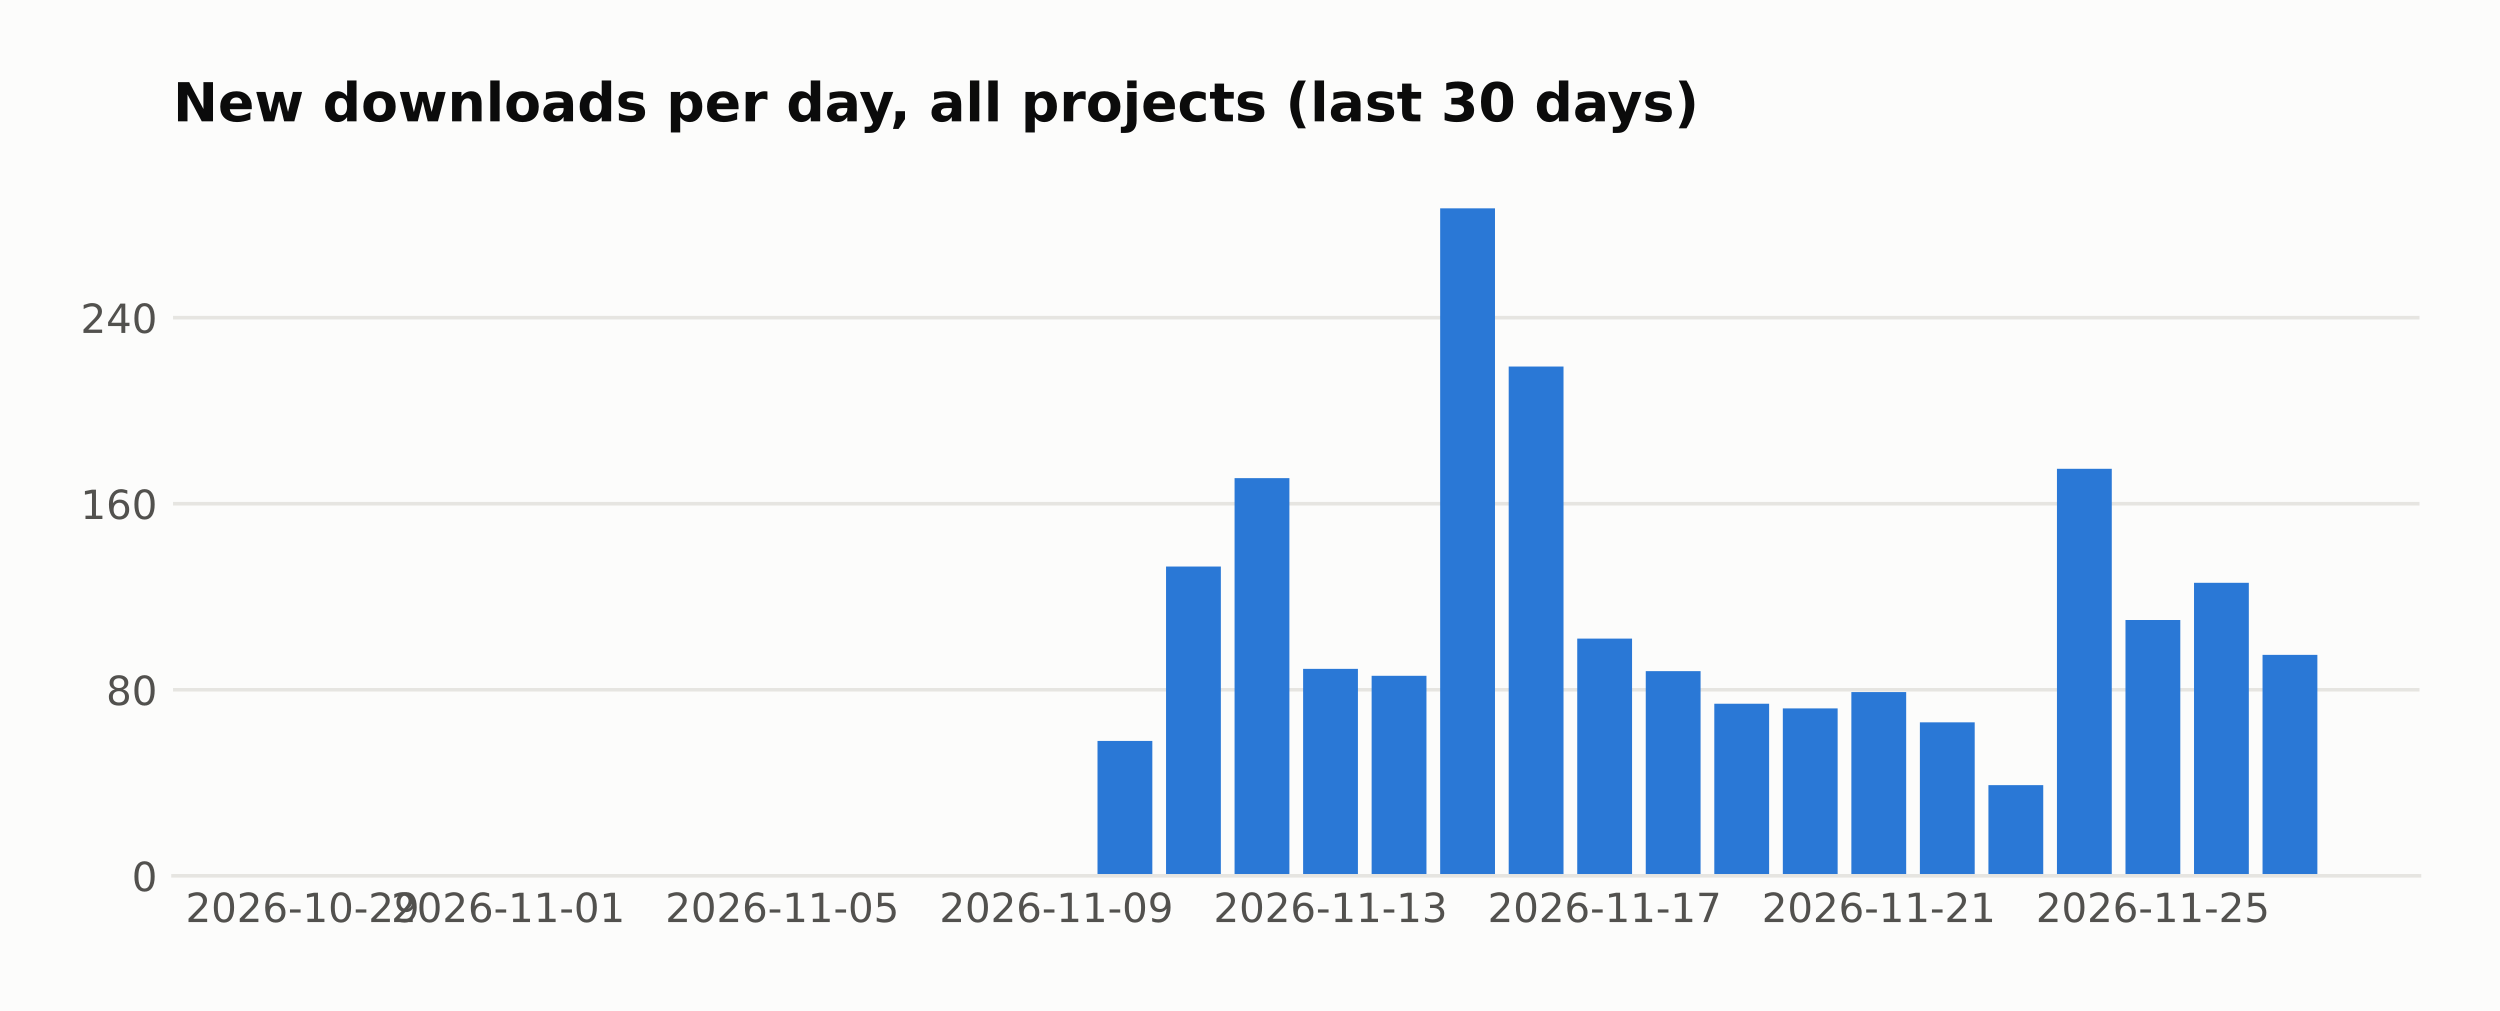
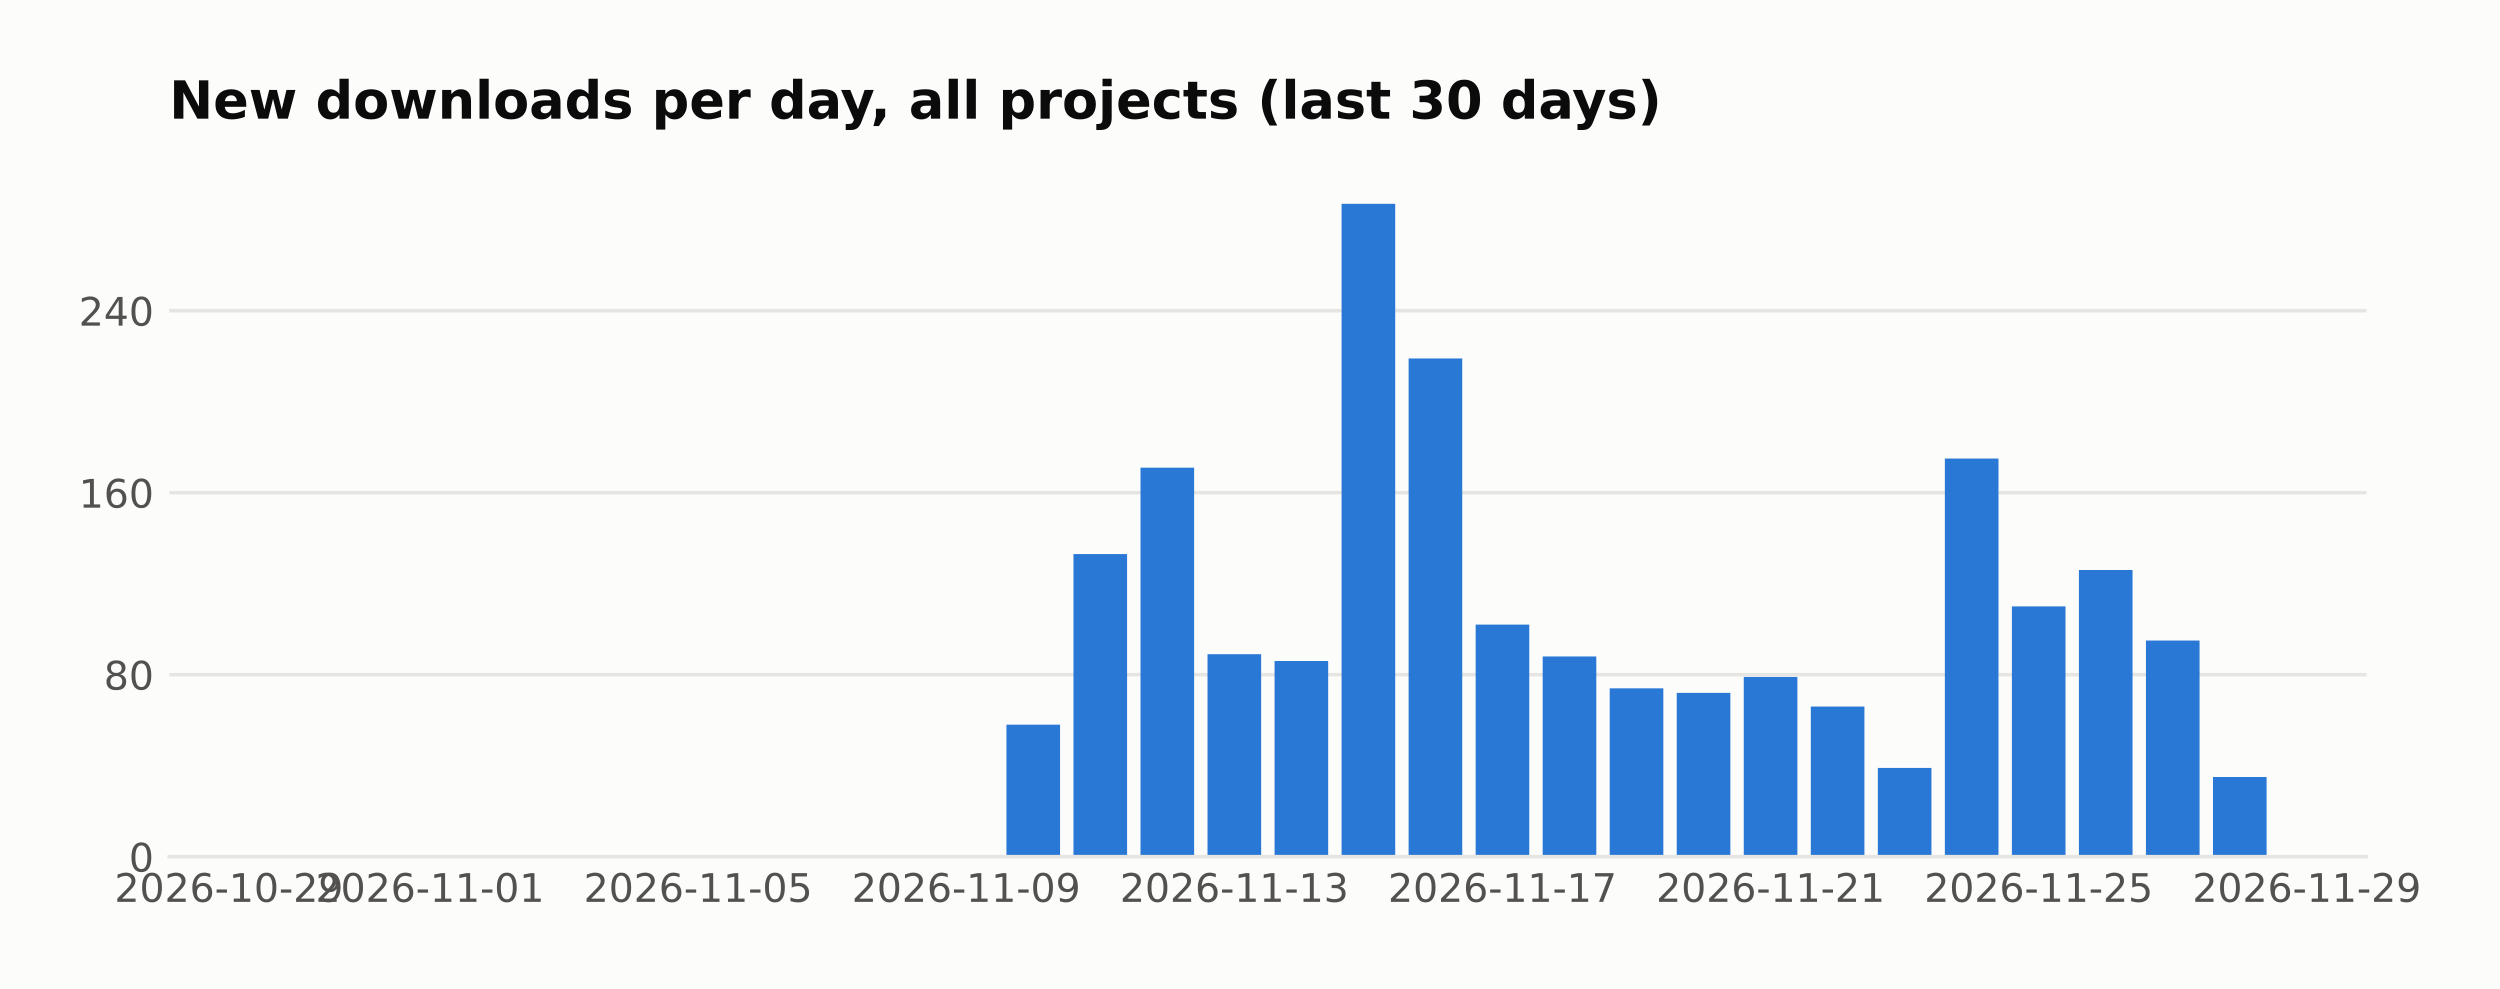
- <svg xmlns="http://www.w3.org/2000/svg" width="558.879pt" height="226pt" viewBox="0 0 558.879 226" version="1.1">
+ <svg xmlns="http://www.w3.org/2000/svg" width="571.396pt" height="226pt" viewBox="0 0 571.396 226" version="1.1">
  <defs>
    <style type="text/css">*{stroke-linejoin: round; stroke-linecap: butt}</style>
  </defs>
  <g id="figure_1">
    <g id="patch_1">
-       <path d="M 0 226  L 558.879 226  L 558.879 0  L 0 0  z " style="fill: #fcfcfb" />
+       <path d="M 0 226  L 571.396 226  L 571.396 0  L 0 0  z " style="fill: #fcfcfb" />
    </g>
    <g id="axes_1">
      <g id="patch_2">
        <path d="M 38.679 195.79  L 540.879 195.79  L 540.879 39.118  L 38.679 39.118  z " style="fill: #fcfcfb" />
      </g>
      <g id="matplotlib.axis_1">
        <g id="xtick_1">
          <g id="line2d_1" />
          <g id="text_1">
-             <text style="fill: #52514e; font: 9px 'DejaVu Sans'; text-anchor: middle" x="67.634" y="206.129" transform="rotate(-0 67.63415 206.1287)">2026-10-29</text>
+             <text style="fill: #52514e; font: 9px 'DejaVu Sans'; text-anchor: middle" x="52.314" y="206.129" transform="rotate(-0 52.31383 206.1287)">2026-10-29</text>
          </g>
        </g>
        <g id="xtick_2">
          <g id="line2d_2" />
          <g id="text_2">
-             <text style="fill: #52514e; font: 9px 'DejaVu Sans'; text-anchor: middle" x="113.595" y="206.129" transform="rotate(-0 113.5951 206.1287)">2026-11-01</text>
+             <text style="fill: #52514e; font: 9px 'DejaVu Sans'; text-anchor: middle" x="98.275" y="206.129" transform="rotate(-0 98.27478 206.1287)">2026-11-01</text>
          </g>
        </g>
        <g id="xtick_3">
          <g id="line2d_3" />
          <g id="text_3">
-             <text style="fill: #52514e; font: 9px 'DejaVu Sans'; text-anchor: middle" x="174.876" y="206.129" transform="rotate(-0 174.8764 206.1287)">2026-11-05</text>
+             <text style="fill: #52514e; font: 9px 'DejaVu Sans'; text-anchor: middle" x="159.556" y="206.129" transform="rotate(-0 159.5561 206.1287)">2026-11-05</text>
          </g>
        </g>
        <g id="xtick_4">
          <g id="line2d_4" />
          <g id="text_4">
-             <text style="fill: #52514e; font: 9px 'DejaVu Sans'; text-anchor: middle" x="236.158" y="206.129" transform="rotate(-0 236.1576 206.1287)">2026-11-09</text>
+             <text style="fill: #52514e; font: 9px 'DejaVu Sans'; text-anchor: middle" x="220.837" y="206.129" transform="rotate(-0 220.8373 206.1287)">2026-11-09</text>
          </g>
        </g>
        <g id="xtick_5">
          <g id="line2d_5" />
          <g id="text_5">
-             <text style="fill: #52514e; font: 9px 'DejaVu Sans'; text-anchor: middle" x="297.439" y="206.129" transform="rotate(-0 297.4389 206.1287)">2026-11-13</text>
+             <text style="fill: #52514e; font: 9px 'DejaVu Sans'; text-anchor: middle" x="282.119" y="206.129" transform="rotate(-0 282.1186 206.1287)">2026-11-13</text>
          </g>
        </g>
        <g id="xtick_6">
          <g id="line2d_6" />
          <g id="text_6">
-             <text style="fill: #52514e; font: 9px 'DejaVu Sans'; text-anchor: middle" x="358.72" y="206.129" transform="rotate(-0 358.7202 206.1287)">2026-11-17</text>
+             <text style="fill: #52514e; font: 9px 'DejaVu Sans'; text-anchor: middle" x="343.4" y="206.129" transform="rotate(-0 343.3999 206.1287)">2026-11-17</text>
          </g>
        </g>
        <g id="xtick_7">
          <g id="line2d_7" />
          <g id="text_7">
-             <text style="fill: #52514e; font: 9px 'DejaVu Sans'; text-anchor: middle" x="420.001" y="206.129" transform="rotate(-0 420.0014 206.1287)">2026-11-21</text>
+             <text style="fill: #52514e; font: 9px 'DejaVu Sans'; text-anchor: middle" x="404.681" y="206.129" transform="rotate(-0 404.6811 206.1287)">2026-11-21</text>
          </g>
        </g>
        <g id="xtick_8">
          <g id="line2d_8" />
          <g id="text_8">
-             <text style="fill: #52514e; font: 9px 'DejaVu Sans'; text-anchor: middle" x="481.283" y="206.129" transform="rotate(-0 481.2827 206.1287)">2026-11-25</text>
+             <text style="fill: #52514e; font: 9px 'DejaVu Sans'; text-anchor: middle" x="465.962" y="206.129" transform="rotate(-0 465.9624 206.1287)">2026-11-25</text>
+           </g>
+         </g>
+         <g id="xtick_9">
+           <g id="line2d_9" />
+           <g id="text_9">
+             <text style="fill: #52514e; font: 9px 'DejaVu Sans'; text-anchor: middle" x="527.244" y="206.129" transform="rotate(-0 527.2437 206.1287)">2026-11-29</text>
          </g>
        </g>
      </g>
      <g id="matplotlib.axis_2">
        <g id="ytick_1">
-           <g id="line2d_9">
-             <path d="M 38.679 195.79  L 540.879 195.79  " clip-path="url(#paa3ca8aa8c)" style="fill: none; stroke: #e6e5e1; stroke-width: 0.8; stroke-linecap: square" />
-           </g>
-           <g id="line2d_10" />
-           <g id="text_9">
+           <g id="line2d_10">
+             <path d="M 38.679 195.79  L 540.879 195.79  " clip-path="url(#p0e68c5d8d5)" style="fill: none; stroke: #e6e5e1; stroke-width: 0.8; stroke-linecap: square" />
+           </g>
+           <g id="line2d_11" />
+           <g id="text_10">
            <text style="fill: #52514e; font: 9px 'DejaVu Sans'; text-anchor: end" x="35.179" y="199.209" transform="rotate(-0 35.17875 199.2094)">0</text>
          </g>
        </g>
        <g id="ytick_2">
-           <g id="line2d_11">
-             <path d="M 38.679 154.198  L 540.879 154.198  " clip-path="url(#paa3ca8aa8c)" style="fill: none; stroke: #e6e5e1; stroke-width: 0.8; stroke-linecap: square" />
-           </g>
-           <g id="line2d_12" />
-           <g id="text_10">
+           <g id="line2d_12">
+             <path d="M 38.679 154.198  L 540.879 154.198  " clip-path="url(#p0e68c5d8d5)" style="fill: none; stroke: #e6e5e1; stroke-width: 0.8; stroke-linecap: square" />
+           </g>
+           <g id="line2d_13" />
+           <g id="text_11">
            <text style="fill: #52514e; font: 9px 'DejaVu Sans'; text-anchor: end" x="35.179" y="157.617" transform="rotate(-0 35.17875 157.6174)">80</text>
          </g>
        </g>
        <g id="ytick_3">
-           <g id="line2d_13">
-             <path d="M 38.679 112.606  L 540.879 112.606  " clip-path="url(#paa3ca8aa8c)" style="fill: none; stroke: #e6e5e1; stroke-width: 0.8; stroke-linecap: square" />
-           </g>
-           <g id="line2d_14" />
-           <g id="text_11">
+           <g id="line2d_14">
+             <path d="M 38.679 112.606  L 540.879 112.606  " clip-path="url(#p0e68c5d8d5)" style="fill: none; stroke: #e6e5e1; stroke-width: 0.8; stroke-linecap: square" />
+           </g>
+           <g id="line2d_15" />
+           <g id="text_12">
            <text style="fill: #52514e; font: 9px 'DejaVu Sans'; text-anchor: end" x="35.179" y="116.025" transform="rotate(-0 35.17875 116.0254)">160</text>
          </g>
        </g>
        <g id="ytick_4">
-           <g id="line2d_15">
-             <path d="M 38.679 71.014  L 540.879 71.014  " clip-path="url(#paa3ca8aa8c)" style="fill: none; stroke: #e6e5e1; stroke-width: 0.8; stroke-linecap: square" />
-           </g>
-           <g id="line2d_16" />
-           <g id="text_12">
+           <g id="line2d_16">
+             <path d="M 38.679 71.014  L 540.879 71.014  " clip-path="url(#p0e68c5d8d5)" style="fill: none; stroke: #e6e5e1; stroke-width: 0.8; stroke-linecap: square" />
+           </g>
+           <g id="line2d_17" />
+           <g id="text_13">
            <text style="fill: #52514e; font: 9px 'DejaVu Sans'; text-anchor: end" x="35.179" y="74.433" transform="rotate(-0 35.17875 74.43331)">240</text>
          </g>
        </g>
      </g>
      <g id="patch_3">
-         <path d="M 61.506 195.79  L 73.762 195.79  L 73.762 195.79  L 61.506 195.79  z " clip-path="url(#paa3ca8aa8c)" style="fill: #2a78d6" />
+         <path d="M 61.506 195.79  L 73.762 195.79  L 73.762 195.79  L 61.506 195.79  z " clip-path="url(#p0e68c5d8d5)" style="fill: #2a78d6" />
      </g>
      <g id="patch_4">
-         <path d="M 76.826 195.79  L 89.083 195.79  L 89.083 195.79  L 76.826 195.79  z " clip-path="url(#paa3ca8aa8c)" style="fill: #2a78d6" />
+         <path d="M 76.826 195.79  L 89.083 195.79  L 89.083 195.79  L 76.826 195.79  z " clip-path="url(#p0e68c5d8d5)" style="fill: #2a78d6" />
      </g>
      <g id="patch_5">
-         <path d="M 92.147 195.79  L 104.403 195.79  L 104.403 195.79  L 92.147 195.79  z " clip-path="url(#paa3ca8aa8c)" style="fill: #2a78d6" />
+         <path d="M 92.147 195.79  L 104.403 195.79  L 104.403 195.79  L 92.147 195.79  z " clip-path="url(#p0e68c5d8d5)" style="fill: #2a78d6" />
      </g>
      <g id="patch_6">
-         <path d="M 107.467 195.79  L 119.723 195.79  L 119.723 195.79  L 107.467 195.79  z " clip-path="url(#paa3ca8aa8c)" style="fill: #2a78d6" />
+         <path d="M 107.467 195.79  L 119.723 195.79  L 119.723 195.79  L 107.467 195.79  z " clip-path="url(#p0e68c5d8d5)" style="fill: #2a78d6" />
      </g>
      <g id="patch_7">
-         <path d="M 122.787 195.79  L 135.044 195.79  L 135.044 195.79  L 122.787 195.79  z " clip-path="url(#paa3ca8aa8c)" style="fill: #2a78d6" />
+         <path d="M 122.787 195.79  L 135.044 195.79  L 135.044 195.79  L 122.787 195.79  z " clip-path="url(#p0e68c5d8d5)" style="fill: #2a78d6" />
      </g>
      <g id="patch_8">
-         <path d="M 138.108 195.79  L 150.364 195.79  L 150.364 195.79  L 138.108 195.79  z " clip-path="url(#paa3ca8aa8c)" style="fill: #2a78d6" />
+         <path d="M 138.108 195.79  L 150.364 195.79  L 150.364 195.79  L 138.108 195.79  z " clip-path="url(#p0e68c5d8d5)" style="fill: #2a78d6" />
      </g>
      <g id="patch_9">
-         <path d="M 153.428 195.79  L 165.684 195.79  L 165.684 195.79  L 153.428 195.79  z " clip-path="url(#paa3ca8aa8c)" style="fill: #2a78d6" />
+         <path d="M 153.428 195.79  L 165.684 195.79  L 165.684 195.79  L 153.428 195.79  z " clip-path="url(#p0e68c5d8d5)" style="fill: #2a78d6" />
      </g>
      <g id="patch_10">
-         <path d="M 168.748 195.79  L 181.004 195.79  L 181.004 195.79  L 168.748 195.79  z " clip-path="url(#paa3ca8aa8c)" style="fill: #2a78d6" />
+         <path d="M 168.748 195.79  L 181.004 195.79  L 181.004 195.79  L 168.748 195.79  z " clip-path="url(#p0e68c5d8d5)" style="fill: #2a78d6" />
      </g>
      <g id="patch_11">
-         <path d="M 184.069 195.79  L 196.325 195.79  L 196.325 195.79  L 184.069 195.79  z " clip-path="url(#paa3ca8aa8c)" style="fill: #2a78d6" />
+         <path d="M 184.069 195.79  L 196.325 195.79  L 196.325 195.79  L 184.069 195.79  z " clip-path="url(#p0e68c5d8d5)" style="fill: #2a78d6" />
      </g>
      <g id="patch_12">
-         <path d="M 199.389 195.79  L 211.645 195.79  L 211.645 195.79  L 199.389 195.79  z " clip-path="url(#paa3ca8aa8c)" style="fill: #2a78d6" />
+         <path d="M 199.389 195.79  L 211.645 195.79  L 211.645 195.79  L 199.389 195.79  z " clip-path="url(#p0e68c5d8d5)" style="fill: #2a78d6" />
      </g>
      <g id="patch_13">
-         <path d="M 214.709 195.79  L 226.965 195.79  L 226.965 195.79  L 214.709 195.79  z " clip-path="url(#paa3ca8aa8c)" style="fill: #2a78d6" />
+         <path d="M 214.709 195.79  L 226.965 195.79  L 226.965 195.79  L 214.709 195.79  z " clip-path="url(#p0e68c5d8d5)" style="fill: #2a78d6" />
      </g>
      <g id="patch_14">
-         <path d="M 230.03 195.79  L 242.286 195.79  L 242.286 195.79  L 230.03 195.79  z " clip-path="url(#paa3ca8aa8c)" style="fill: #2a78d6" />
+         <path d="M 230.03 195.79  L 242.286 195.79  L 242.286 165.636  L 230.03 165.636  z " clip-path="url(#p0e68c5d8d5)" style="fill: #2a78d6" />
      </g>
      <g id="patch_15">
-         <path d="M 245.35 195.79  L 257.606 195.79  L 257.606 165.636  L 245.35 165.636  z " clip-path="url(#paa3ca8aa8c)" style="fill: #2a78d6" />
+         <path d="M 245.35 195.79  L 257.606 195.79  L 257.606 126.643  L 245.35 126.643  z " clip-path="url(#p0e68c5d8d5)" style="fill: #2a78d6" />
      </g>
      <g id="patch_16">
-         <path d="M 260.67 195.79  L 272.926 195.79  L 272.926 126.643  L 260.67 126.643  z " clip-path="url(#paa3ca8aa8c)" style="fill: #2a78d6" />
+         <path d="M 260.67 195.79  L 272.926 195.79  L 272.926 106.887  L 260.67 106.887  z " clip-path="url(#p0e68c5d8d5)" style="fill: #2a78d6" />
      </g>
      <g id="patch_17">
-         <path d="M 275.99 195.79  L 288.247 195.79  L 288.247 106.887  L 275.99 106.887  z " clip-path="url(#paa3ca8aa8c)" style="fill: #2a78d6" />
+         <path d="M 275.99 195.79  L 288.247 195.79  L 288.247 149.519  L 275.99 149.519  z " clip-path="url(#p0e68c5d8d5)" style="fill: #2a78d6" />
      </g>
      <g id="patch_18">
-         <path d="M 291.311 195.79  L 303.567 195.79  L 303.567 149.519  L 291.311 149.519  z " clip-path="url(#paa3ca8aa8c)" style="fill: #2a78d6" />
+         <path d="M 291.311 195.79  L 303.567 195.79  L 303.567 151.079  L 291.311 151.079  z " clip-path="url(#p0e68c5d8d5)" style="fill: #2a78d6" />
      </g>
      <g id="patch_19">
-         <path d="M 306.631 195.79  L 318.887 195.79  L 318.887 151.079  L 306.631 151.079  z " clip-path="url(#paa3ca8aa8c)" style="fill: #2a78d6" />
+         <path d="M 306.631 195.79  L 318.887 195.79  L 318.887 46.579  L 306.631 46.579  z " clip-path="url(#p0e68c5d8d5)" style="fill: #2a78d6" />
      </g>
      <g id="patch_20">
-         <path d="M 321.951 195.79  L 334.208 195.79  L 334.208 46.579  L 321.951 46.579  z " clip-path="url(#paa3ca8aa8c)" style="fill: #2a78d6" />
+         <path d="M 321.951 195.79  L 334.208 195.79  L 334.208 81.932  L 321.951 81.932  z " clip-path="url(#p0e68c5d8d5)" style="fill: #2a78d6" />
      </g>
      <g id="patch_21">
-         <path d="M 337.272 195.79  L 349.528 195.79  L 349.528 81.932  L 337.272 81.932  z " clip-path="url(#paa3ca8aa8c)" style="fill: #2a78d6" />
+         <path d="M 337.272 195.79  L 349.528 195.79  L 349.528 142.76  L 337.272 142.76  z " clip-path="url(#p0e68c5d8d5)" style="fill: #2a78d6" />
      </g>
      <g id="patch_22">
-         <path d="M 352.592 195.79  L 364.848 195.79  L 364.848 142.76  L 352.592 142.76  z " clip-path="url(#paa3ca8aa8c)" style="fill: #2a78d6" />
+         <path d="M 352.592 195.79  L 364.848 195.79  L 364.848 150.039  L 352.592 150.039  z " clip-path="url(#p0e68c5d8d5)" style="fill: #2a78d6" />
      </g>
      <g id="patch_23">
-         <path d="M 367.912 195.79  L 380.169 195.79  L 380.169 150.039  L 367.912 150.039  z " clip-path="url(#paa3ca8aa8c)" style="fill: #2a78d6" />
+         <path d="M 367.912 195.79  L 380.169 195.79  L 380.169 157.317  L 367.912 157.317  z " clip-path="url(#p0e68c5d8d5)" style="fill: #2a78d6" />
      </g>
      <g id="patch_24">
-         <path d="M 383.233 195.79  L 395.489 195.79  L 395.489 157.317  L 383.233 157.317  z " clip-path="url(#paa3ca8aa8c)" style="fill: #2a78d6" />
+         <path d="M 383.233 195.79  L 395.489 195.79  L 395.489 158.357  L 383.233 158.357  z " clip-path="url(#p0e68c5d8d5)" style="fill: #2a78d6" />
      </g>
      <g id="patch_25">
-         <path d="M 398.553 195.79  L 410.809 195.79  L 410.809 158.357  L 398.553 158.357  z " clip-path="url(#paa3ca8aa8c)" style="fill: #2a78d6" />
+         <path d="M 398.553 195.79  L 410.809 195.79  L 410.809 154.718  L 398.553 154.718  z " clip-path="url(#p0e68c5d8d5)" style="fill: #2a78d6" />
      </g>
      <g id="patch_26">
-         <path d="M 413.873 195.79  L 426.13 195.79  L 426.13 154.718  L 413.873 154.718  z " clip-path="url(#paa3ca8aa8c)" style="fill: #2a78d6" />
+         <path d="M 413.873 195.79  L 426.13 195.79  L 426.13 161.477  L 413.873 161.477  z " clip-path="url(#p0e68c5d8d5)" style="fill: #2a78d6" />
      </g>
      <g id="patch_27">
-         <path d="M 429.194 195.79  L 441.45 195.79  L 441.45 161.477  L 429.194 161.477  z " clip-path="url(#paa3ca8aa8c)" style="fill: #2a78d6" />
+         <path d="M 429.194 195.79  L 441.45 195.79  L 441.45 175.514  L 429.194 175.514  z " clip-path="url(#p0e68c5d8d5)" style="fill: #2a78d6" />
      </g>
      <g id="patch_28">
-         <path d="M 444.514 195.79  L 456.77 195.79  L 456.77 175.514  L 444.514 175.514  z " clip-path="url(#paa3ca8aa8c)" style="fill: #2a78d6" />
+         <path d="M 444.514 195.79  L 456.77 195.79  L 456.77 104.808  L 444.514 104.808  z " clip-path="url(#p0e68c5d8d5)" style="fill: #2a78d6" />
      </g>
      <g id="patch_29">
-         <path d="M 459.834 195.79  L 472.091 195.79  L 472.091 104.808  L 459.834 104.808  z " clip-path="url(#paa3ca8aa8c)" style="fill: #2a78d6" />
+         <path d="M 459.834 195.79  L 472.091 195.79  L 472.091 138.601  L 459.834 138.601  z " clip-path="url(#p0e68c5d8d5)" style="fill: #2a78d6" />
      </g>
      <g id="patch_30">
-         <path d="M 475.155 195.79  L 487.411 195.79  L 487.411 138.601  L 475.155 138.601  z " clip-path="url(#paa3ca8aa8c)" style="fill: #2a78d6" />
+         <path d="M 475.155 195.79  L 487.411 195.79  L 487.411 130.283  L 475.155 130.283  z " clip-path="url(#p0e68c5d8d5)" style="fill: #2a78d6" />
      </g>
      <g id="patch_31">
-         <path d="M 490.475 195.79  L 502.731 195.79  L 502.731 130.283  L 490.475 130.283  z " clip-path="url(#paa3ca8aa8c)" style="fill: #2a78d6" />
+         <path d="M 490.475 195.79  L 502.731 195.79  L 502.731 146.4  L 490.475 146.4  z " clip-path="url(#p0e68c5d8d5)" style="fill: #2a78d6" />
      </g>
      <g id="patch_32">
-         <path d="M 505.795 195.79  L 518.051 195.79  L 518.051 146.4  L 505.795 146.4  z " clip-path="url(#paa3ca8aa8c)" style="fill: #2a78d6" />
+         <path d="M 505.795 195.79  L 518.051 195.79  L 518.051 177.594  L 505.795 177.594  z " clip-path="url(#p0e68c5d8d5)" style="fill: #2a78d6" />
      </g>
      <g id="patch_33">
        <path d="M 38.679 195.79  L 540.879 195.79  " style="fill: none; stroke: #e6e5e1; stroke-width: 0.8; stroke-linejoin: miter; stroke-linecap: square" />
      </g>
-       <g id="text_13">
+       <g id="text_14">
        <text style="fill: #0b0b0b; font: 700 12px 'DejaVu Sans'; text-anchor: start" x="38.679" y="27.118" transform="rotate(-0 38.67875 27.11812)">New downloads per day, all projects (last 30 days)</text>
      </g>
    </g>
  </g>
  <defs>
-     <clipPath id="paa3ca8aa8c">
+     <clipPath id="p0e68c5d8d5">
      <rect x="38.679" y="39.118" width="502.2" height="156.672" />
    </clipPath>
  </defs>
</svg>
